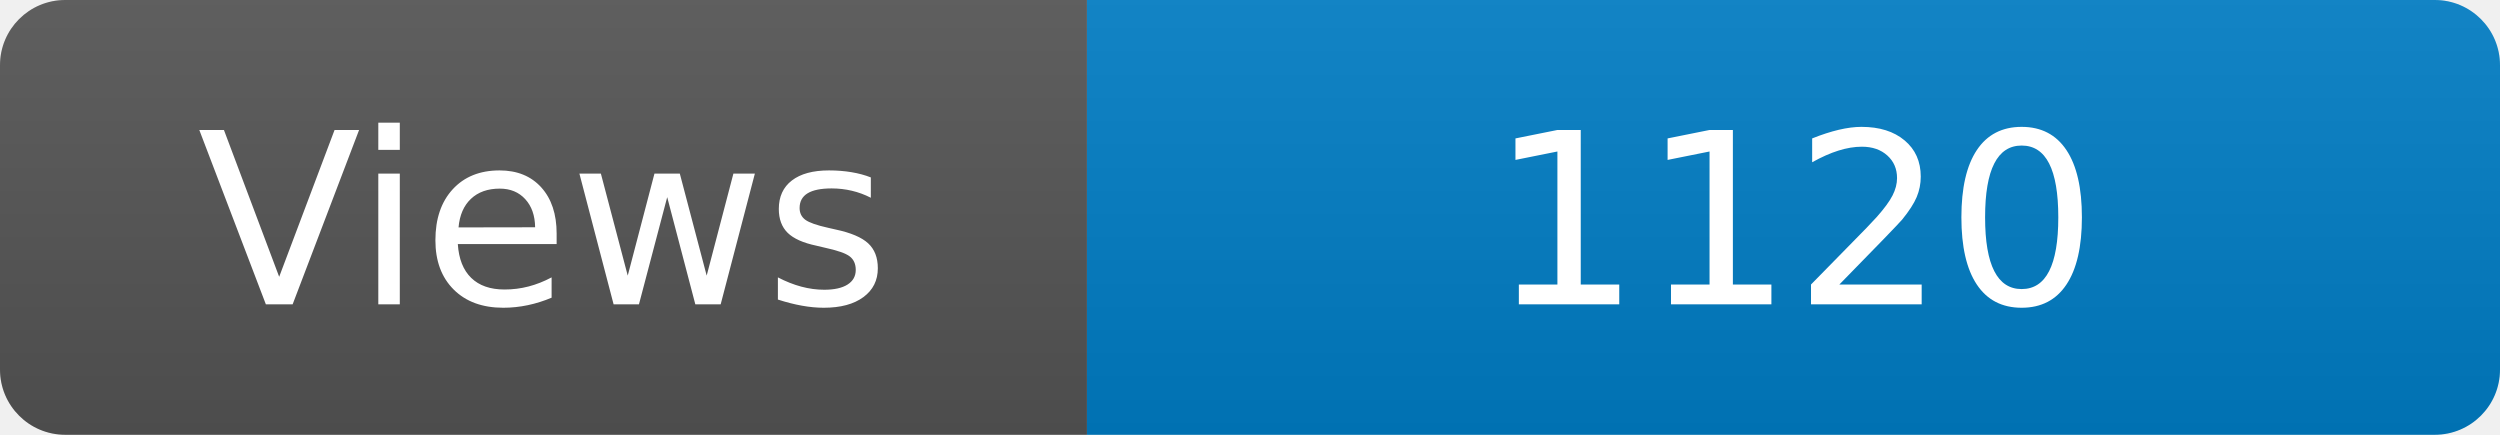
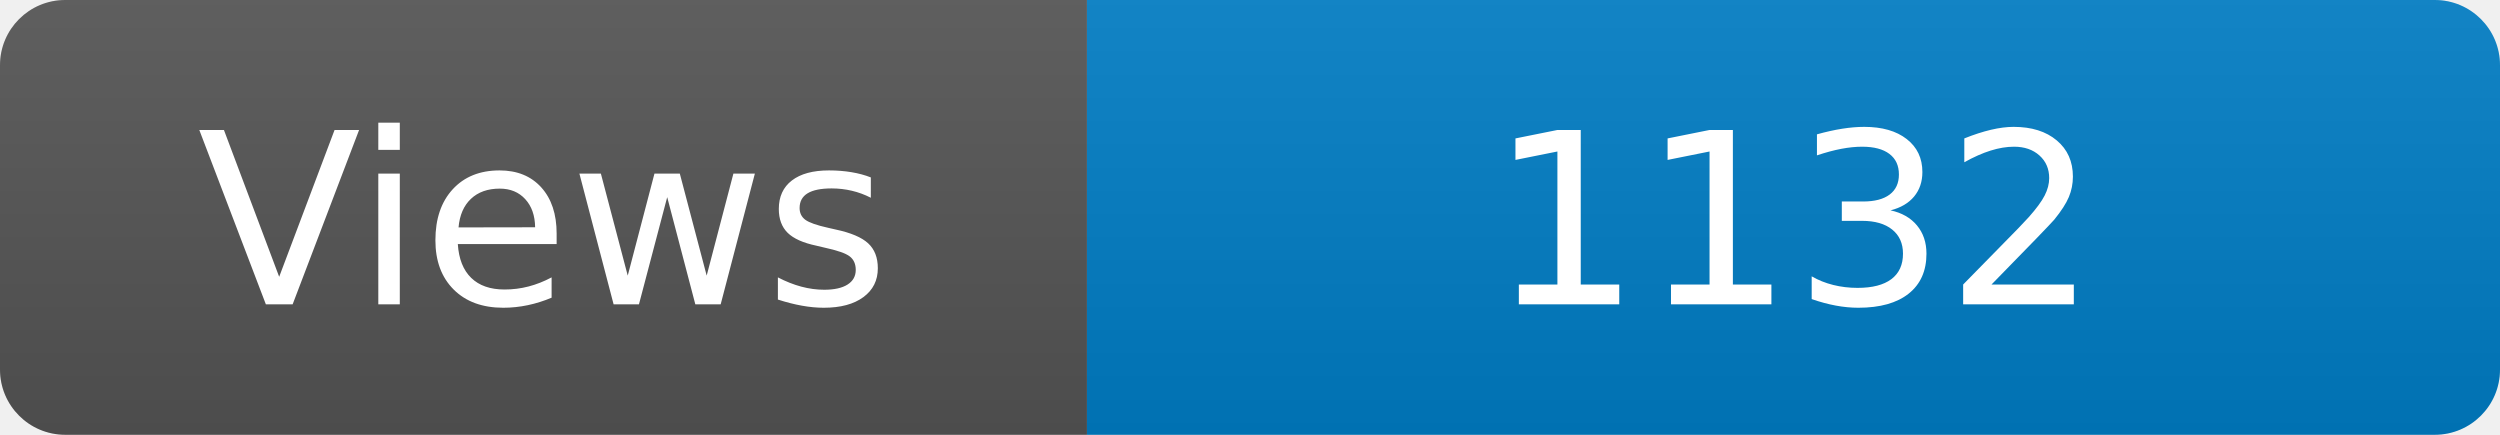
<svg xmlns="http://www.w3.org/2000/svg" width="115" height="20" role="img" aria-label="Maintained?: yes">
  <linearGradient id="s" x2="0" y2="100%">
    <stop offset="0" stop-color="#bbb" stop-opacity=".1" />
    <stop offset="1" stop-opacity=".1" />
  </linearGradient>
  <clipPath id="r">
    <rect width="115" height="20" rx="3" fill="#fff" />
  </clipPath>
  <g clip-path="url(#r)">
    <rect width="50" height="20" fill="#555" />
    <rect x="50" width="160" height="20" fill="#007ec6" />
    <rect width="115" height="20" fill="url(#s)" />
  </g>
  <g fill="#fff" text-anchor="middle" font-family="Verdana,Geneva,DejaVu Sans,sans-serif" font-size="110">
    <text x="250" y="140" transform="scale(.1)" fill="#fff">Views</text>
-     <text x="825" y="140" transform="scale(.1)" fill="#fff">1120</text>
+     <text x="825" y="140" transform="scale(.1)" fill="#fff">1132</text>
  </g>
</svg>
